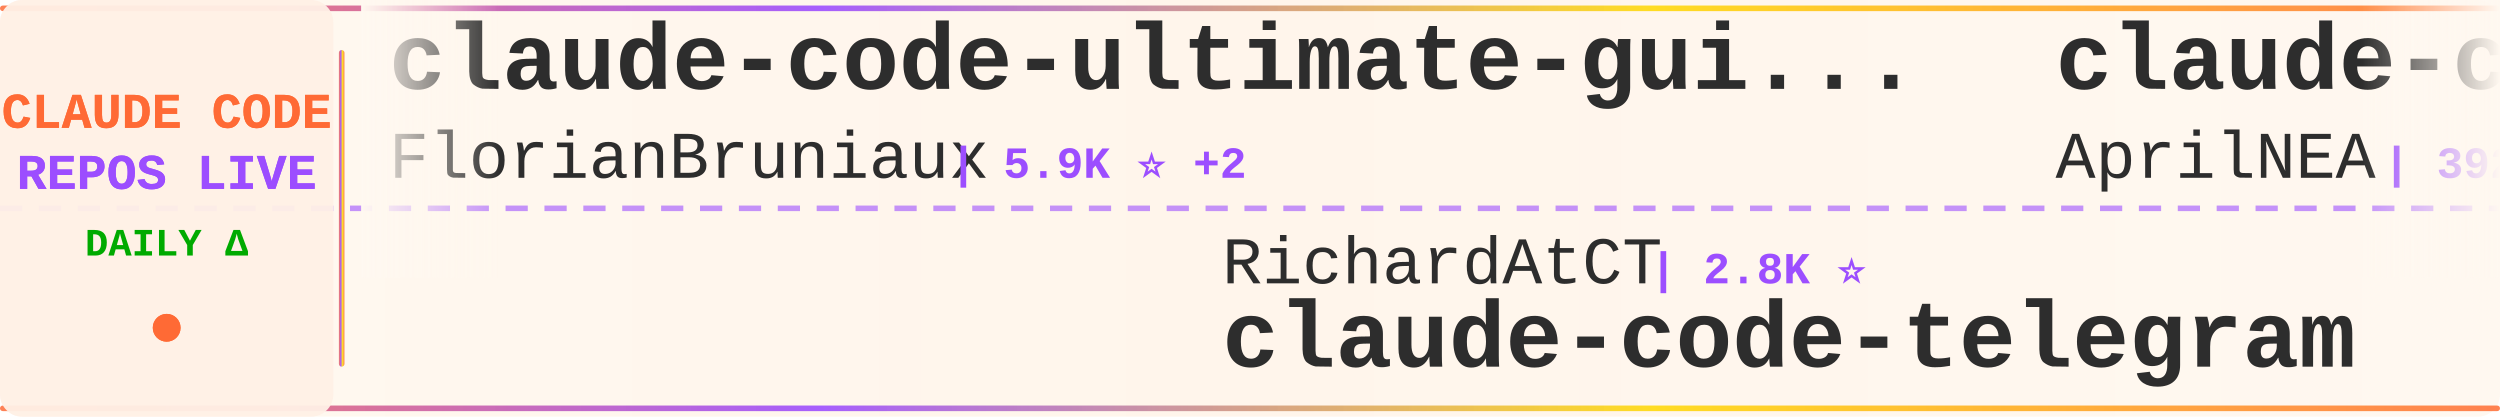
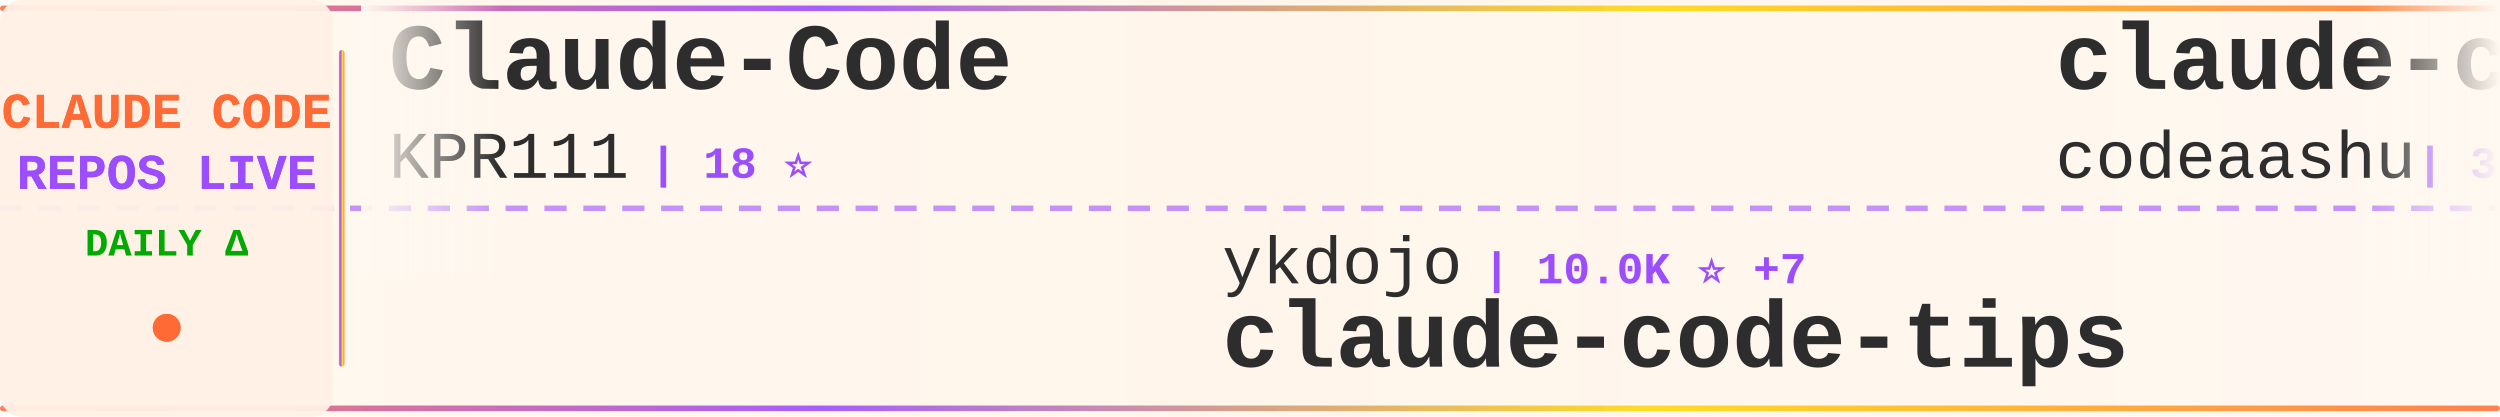
<svg xmlns="http://www.w3.org/2000/svg" width="900" height="150">
  <defs>
    <linearGradient id="tickerBg" x1="0%" y1="0%" x2="100%" y2="0%">
      <stop offset="0%" style="stop-color:#fff8f0;stop-opacity:0.98" />
      <stop offset="50%" style="stop-color:#fff5eb;stop-opacity:1" />
      <stop offset="100%" style="stop-color:#fff8f0;stop-opacity:0.98" />
    </linearGradient>
    <linearGradient id="borderGrad" x1="0%" y1="0%" x2="100%" y2="0%">
      <stop offset="0%" style="stop-color:#FF6B35;stop-opacity:0.85">
        <animate attributeName="stop-opacity" values="0.85;1;0.85" dur="2s" repeatCount="indefinite" />
      </stop>
      <stop offset="33%" style="stop-color:#9C4EFF;stop-opacity:0.9">
        <animate attributeName="stop-opacity" values="0.9;1;0.9" dur="2.2s" repeatCount="indefinite" />
      </stop>
      <stop offset="66%" style="stop-color:#FFD700;stop-opacity:0.85">
        <animate attributeName="stop-opacity" values="0.85;1;0.85" dur="1.8s" repeatCount="indefinite" />
      </stop>
      <stop offset="100%" style="stop-color:#FF6B35;stop-opacity:0.85">
        <animate attributeName="stop-opacity" values="0.85;1;0.85" dur="2s" repeatCount="indefinite" />
      </stop>
    </linearGradient>
    <filter id="textGlow">
      <feGaussianBlur stdDeviation="0.15" result="coloredBlur" />
      <feMerge>
        <feMergeNode in="coloredBlur" />
        <feMergeNode in="SourceGraphic" />
      </feMerge>
    </filter>
    <filter id="metricGlow">
      <feGaussianBlur stdDeviation="0.2" result="coloredBlur" />
      <feMerge>
        <feMergeNode in="coloredBlur" />
        <feMergeNode in="SourceGraphic" />
      </feMerge>
    </filter>
    <linearGradient id="leftFade" x1="0%" y1="0%" x2="100%" y2="0%">
      <stop offset="0%" style="stop-color:#fff8f0;stop-opacity:1" />
      <stop offset="100%" style="stop-color:#fff8f0;stop-opacity:0" />
    </linearGradient>
    <linearGradient id="rightFade" x1="0%" y1="0%" x2="100%" y2="0%">
      <stop offset="0%" style="stop-color:#fff8f0;stop-opacity:0" />
      <stop offset="100%" style="stop-color:#fff8f0;stop-opacity:1" />
    </linearGradient>
  </defs>
  <rect width="900" height="150" fill="url(#tickerBg)" rx="8" />
  <rect x="0" y="2" width="900" height="2" fill="url(#borderGrad)" rx="1" />
  <rect x="0" y="146" width="900" height="2" fill="url(#borderGrad)" rx="1" />
  <line x1="0" y1="75" x2="900" y2="75" stroke="#9C4EFF" stroke-width="2" stroke-dasharray="8 6" opacity="0.6" />
  <rect x="0" y="0" width="120" height="150" fill="#fff0e6" opacity="0.95" rx="8" />
  <text x="60" y="46" font-family="'Courier New', monospace" font-size="18" font-weight="bold" fill="#FF6B35" text-anchor="middle" filter="url(#textGlow)">
    CLAUDE CODE
  </text>
  <text x="60" y="68" font-family="'Courier New', monospace" font-size="18" font-weight="bold" fill="#9C4EFF" text-anchor="middle" filter="url(#textGlow)">
    REPOS LIVE
  </text>
  <text x="60" y="92" font-family="'Courier New', monospace" font-size="14" font-weight="bold" fill="#00aa00" text-anchor="middle">
    DAILY Δ
  </text>
  <circle cx="60" cy="118" r="5" fill="#FF6B35" filter="url(#metricGlow)">
    <animate attributeName="r" values="4;6;4" dur="1.5s" repeatCount="indefinite" />
    <animate attributeName="opacity" values="0.6;1;0.6" dur="1.5s" repeatCount="indefinite" />
  </circle>
  <rect x="122" y="18" width="2" height="114" fill="url(#borderGrad)" rx="1" />
  <clipPath id="tickerClip">
    <rect x="130" y="0" width="770" height="150" />
  </clipPath>
  <g clip-path="url(#tickerClip)">
    <g id="tickerItems">
      <animateTransform attributeName="transform" attributeType="XML" type="translate" from="0 0" to="-3000 0" dur="54s" repeatCount="indefinite" />
      <g transform="translate(0, 0)">
-         <text x="140" y="32" font-family="'Courier New', monospace" font-size="34" font-weight="bold" fill="#2d2d2d">claude-code-ultimate-gui...</text>
-         <text x="140" y="64" font-family="'Courier New', monospace" font-size="24" font-weight="normal" fill="#2d2d2d" opacity="1.0">FlorianBruniaux</text>
-         <text x="342" y="64" font-family="'Courier New', monospace" font-size="16" font-weight="bold" fill="#9C4EFF"> | 5.9K ⭐ +2</text>
+         <text x="140" y="32" font-family="'Courier New', monospace" font-size="34" font-weight="bold" fill="#2d2d2d">Claude-Code</text>
+         <text x="140" y="64" font-family="'Courier New', monospace" font-size="24" font-weight="normal" fill="#2d2d2d" opacity="1.0">KPR111</text>
+         <text x="234" y="64" font-family="'Courier New', monospace" font-size="16" font-weight="bold" fill="#9C4EFF"> | 18 ⭐</text>
      </g>
      <g transform="translate(300, 0)">
-         <text x="140" y="102" font-family="'Courier New', monospace" font-size="24" font-weight="normal" fill="#2d2d2d" opacity="1.0">RichardAtCT</text>
-         <text x="294" y="102" font-family="'Courier New', monospace" font-size="16" font-weight="bold" fill="#9C4EFF"> | 2.8K ⭐</text>
-         <text x="140" y="132" font-family="'Courier New', monospace" font-size="34" font-weight="bold" fill="#2d2d2d">claude-code-telegram</text>
+         <text x="140" y="102" font-family="'Courier New', monospace" font-size="24" font-weight="normal" fill="#2d2d2d" opacity="1.0">ykdojo</text>
+         <text x="234" y="102" font-family="'Courier New', monospace" font-size="16" font-weight="bold" fill="#9C4EFF"> | 10.0K ⭐ +7</text>
+         <text x="140" y="132" font-family="'Courier New', monospace" font-size="34" font-weight="bold" fill="#2d2d2d">claude-code-tips</text>
      </g>
      <g transform="translate(600, 0)">
-         <text x="140" y="32" font-family="'Courier New', monospace" font-size="34" font-weight="bold" fill="#2d2d2d">claude-code-source</text>
-         <text x="140" y="64" font-family="'Courier New', monospace" font-size="24" font-weight="normal" fill="#2d2d2d" opacity="1.0">AprilNEA</text>
-         <text x="258" y="64" font-family="'Courier New', monospace" font-size="16" font-weight="bold" fill="#9C4EFF"> | 392 ⭐</text>
+         <text x="140" y="32" font-family="'Courier New', monospace" font-size="34" font-weight="bold" fill="#2d2d2d">claude-code</text>
+         <text x="140" y="64" font-family="'Courier New', monospace" font-size="24" font-weight="normal" fill="#2d2d2d" opacity="1.0">codeaashu</text>
+         <text x="270" y="64" font-family="'Courier New', monospace" font-size="16" font-weight="bold" fill="#9C4EFF"> | 3.3K ⭐</text>
      </g>
      <g transform="translate(900, 0)">
-         <text x="140" y="102" font-family="'Courier New', monospace" font-size="24" font-weight="normal" fill="#2d2d2d" opacity="1.0">anthropics</text>
-         <text x="282" y="102" font-family="'Courier New', monospace" font-size="16" font-weight="bold" fill="#9C4EFF"> | 143.7K ⭐ +20</text>
-         <text x="140" y="132" font-family="'Courier New', monospace" font-size="34" font-weight="bold" fill="#2d2d2d">claude-code</text>
+         <text x="140" y="102" font-family="'Courier New', monospace" font-size="24" font-weight="normal" fill="#2d2d2d" opacity="1.0">Windy3f3f3f3f</text>
+         <text x="318" y="102" font-family="'Courier New', monospace" font-size="16" font-weight="bold" fill="#9C4EFF"> | 3.6K ⭐ +1</text>
+         <text x="140" y="132" font-family="'Courier New', monospace" font-size="34" font-weight="bold" fill="#2d2d2d">how-claude-code-works</text>
      </g>
      <g transform="translate(1200, 0)">
-         <text x="140" y="32" font-family="'Courier New', monospace" font-size="34" font-weight="bold" fill="#2d2d2d">Dive-into-Claude-Code</text>
-         <text x="140" y="64" font-family="'Courier New', monospace" font-size="24" font-weight="normal" fill="#2d2d2d" opacity="1.0">VILA-Lab</text>
-         <text x="258" y="64" font-family="'Courier New', monospace" font-size="16" font-weight="bold" fill="#9C4EFF"> | 2.1K ⭐</text>
+         <text x="140" y="32" font-family="'Courier New', monospace" font-size="34" font-weight="bold" fill="#2d2d2d">claude-code-video-toolki...</text>
+         <text x="140" y="64" font-family="'Courier New', monospace" font-size="24" font-weight="normal" fill="#2d2d2d" opacity="1.0">digitalsamba</text>
+         <text x="306" y="64" font-family="'Courier New', monospace" font-size="16" font-weight="bold" fill="#9C4EFF"> | 2.0K ⭐ +2</text>
      </g>
      <g transform="translate(1500, 0)">
        <text x="140" y="102" font-family="'Courier New', monospace" font-size="24" font-weight="normal" fill="#2d2d2d" opacity="1.0">edmund-io</text>
-         <text x="270" y="102" font-family="'Courier New', monospace" font-size="16" font-weight="bold" fill="#9C4EFF"> | 1.5K ⭐</text>
+         <text x="270" y="102" font-family="'Courier New', monospace" font-size="16" font-weight="bold" fill="#9C4EFF"> | 1.5K ⭐ +1</text>
        <text x="140" y="132" font-family="'Courier New', monospace" font-size="34" font-weight="bold" fill="#2d2d2d">edmunds-claude-code</text>
      </g>
      <g transform="translate(1800, 0)">
-         <text x="140" y="32" font-family="'Courier New', monospace" font-size="34" font-weight="bold" fill="#2d2d2d">claude-code-source</text>
-         <text x="140" y="64" font-family="'Courier New', monospace" font-size="24" font-weight="normal" fill="#2d2d2d" opacity="1.0">JrCx7scC</text>
-         <text x="258" y="64" font-family="'Courier New', monospace" font-size="16" font-weight="bold" fill="#9C4EFF"> | 375 ⭐</text>
+         <text x="140" y="32" font-family="'Courier New', monospace" font-size="34" font-weight="bold" fill="#2d2d2d">claude-code-reverse</text>
+         <text x="140" y="64" font-family="'Courier New', monospace" font-size="24" font-weight="normal" fill="#2d2d2d" opacity="1.0">Yuyz0112</text>
+         <text x="258" y="64" font-family="'Courier New', monospace" font-size="16" font-weight="bold" fill="#9C4EFF"> | 2.4K ⭐</text>
      </g>
      <g transform="translate(2100, 0)">
-         <text x="140" y="102" font-family="'Courier New', monospace" font-size="24" font-weight="normal" fill="#2d2d2d" opacity="1.0">OneRedOak</text>
-         <text x="270" y="102" font-family="'Courier New', monospace" font-size="16" font-weight="bold" fill="#9C4EFF"> | 3.9K ⭐</text>
-         <text x="140" y="132" font-family="'Courier New', monospace" font-size="34" font-weight="bold" fill="#2d2d2d">claude-code-workflows</text>
+         <text x="140" y="102" font-family="'Courier New', monospace" font-size="24" font-weight="normal" fill="#2d2d2d" opacity="1.0">anthropics</text>
+         <text x="282" y="102" font-family="'Courier New', monospace" font-size="16" font-weight="bold" fill="#9C4EFF"> | 6.1K ⭐ +2</text>
+         <text x="140" y="132" font-family="'Courier New', monospace" font-size="34" font-weight="bold" fill="#2d2d2d">claude-code-security-rev...</text>
      </g>
      <g transform="translate(2400, 0)">
-         <text x="140" y="32" font-family="'Courier New', monospace" font-size="34" font-weight="bold" fill="#2d2d2d">claude-code-source-code</text>
-         <text x="140" y="64" font-family="'Courier New', monospace" font-size="24" font-weight="normal" fill="#2d2d2d" opacity="1.0">777genius</text>
-         <text x="270" y="64" font-family="'Courier New', monospace" font-size="16" font-weight="bold" fill="#9C4EFF"> | 930 ⭐</text>
+         <text x="140" y="32" font-family="'Courier New', monospace" font-size="34" font-weight="bold" fill="#2d2d2d">Claude-Code-Usage-Monito...</text>
+         <text x="140" y="64" font-family="'Courier New', monospace" font-size="24" font-weight="normal" fill="#2d2d2d" opacity="1.0">Maciek-roboblog</text>
+         <text x="342" y="64" font-family="'Courier New', monospace" font-size="16" font-weight="bold" fill="#9C4EFF"> | 8.7K ⭐</text>
      </g>
      <g transform="translate(2700, 0)">
-         <text x="140" y="102" font-family="'Courier New', monospace" font-size="24" font-weight="normal" fill="#2d2d2d" opacity="1.0">jarmuine</text>
-         <text x="258" y="102" font-family="'Courier New', monospace" font-size="16" font-weight="bold" fill="#9C4EFF"> | 2.3K ⭐</text>
-         <text x="140" y="132" font-family="'Courier New', monospace" font-size="34" font-weight="bold" fill="#2d2d2d">claude-code</text>
+         <text x="140" y="102" font-family="'Courier New', monospace" font-size="24" font-weight="normal" fill="#2d2d2d" opacity="1.0">WorldFlowAI</text>
+         <text x="294" y="102" font-family="'Courier New', monospace" font-size="16" font-weight="bold" fill="#9C4EFF"> | 1.9K ⭐ +8</text>
+         <text x="140" y="132" font-family="'Courier New', monospace" font-size="34" font-weight="bold" fill="#2d2d2d">everything-claude-code</text>
      </g>
      <g transform="translate(3000, 0)">
-         <text x="140" y="32" font-family="'Courier New', monospace" font-size="34" font-weight="bold" fill="#2d2d2d">claude-code-ultimate-gui...</text>
-         <text x="140" y="64" font-family="'Courier New', monospace" font-size="24" font-weight="normal" fill="#2d2d2d" opacity="1.0">FlorianBruniaux</text>
-         <text x="342" y="64" font-family="'Courier New', monospace" font-size="16" font-weight="bold" fill="#9C4EFF"> | 5.9K ⭐ +2</text>
+         <text x="140" y="32" font-family="'Courier New', monospace" font-size="34" font-weight="bold" fill="#2d2d2d">Claude-Code</text>
+         <text x="140" y="64" font-family="'Courier New', monospace" font-size="24" font-weight="normal" fill="#2d2d2d" opacity="1.0">KPR111</text>
+         <text x="234" y="64" font-family="'Courier New', monospace" font-size="16" font-weight="bold" fill="#9C4EFF"> | 18 ⭐</text>
      </g>
      <g transform="translate(3300, 0)">
-         <text x="140" y="102" font-family="'Courier New', monospace" font-size="24" font-weight="normal" fill="#2d2d2d" opacity="1.0">RichardAtCT</text>
-         <text x="294" y="102" font-family="'Courier New', monospace" font-size="16" font-weight="bold" fill="#9C4EFF"> | 2.8K ⭐</text>
-         <text x="140" y="132" font-family="'Courier New', monospace" font-size="34" font-weight="bold" fill="#2d2d2d">claude-code-telegram</text>
+         <text x="140" y="102" font-family="'Courier New', monospace" font-size="24" font-weight="normal" fill="#2d2d2d" opacity="1.0">ykdojo</text>
+         <text x="234" y="102" font-family="'Courier New', monospace" font-size="16" font-weight="bold" fill="#9C4EFF"> | 10.0K ⭐ +7</text>
+         <text x="140" y="132" font-family="'Courier New', monospace" font-size="34" font-weight="bold" fill="#2d2d2d">claude-code-tips</text>
      </g>
      <g transform="translate(3600, 0)">
-         <text x="140" y="32" font-family="'Courier New', monospace" font-size="34" font-weight="bold" fill="#2d2d2d">claude-code-source</text>
-         <text x="140" y="64" font-family="'Courier New', monospace" font-size="24" font-weight="normal" fill="#2d2d2d" opacity="1.0">AprilNEA</text>
-         <text x="258" y="64" font-family="'Courier New', monospace" font-size="16" font-weight="bold" fill="#9C4EFF"> | 392 ⭐</text>
+         <text x="140" y="32" font-family="'Courier New', monospace" font-size="34" font-weight="bold" fill="#2d2d2d">claude-code</text>
+         <text x="140" y="64" font-family="'Courier New', monospace" font-size="24" font-weight="normal" fill="#2d2d2d" opacity="1.0">codeaashu</text>
+         <text x="270" y="64" font-family="'Courier New', monospace" font-size="16" font-weight="bold" fill="#9C4EFF"> | 3.3K ⭐</text>
      </g>
      <g transform="translate(3900, 0)">
-         <text x="140" y="102" font-family="'Courier New', monospace" font-size="24" font-weight="normal" fill="#2d2d2d" opacity="1.0">anthropics</text>
-         <text x="282" y="102" font-family="'Courier New', monospace" font-size="16" font-weight="bold" fill="#9C4EFF"> | 143.7K ⭐ +20</text>
-         <text x="140" y="132" font-family="'Courier New', monospace" font-size="34" font-weight="bold" fill="#2d2d2d">claude-code</text>
+         <text x="140" y="102" font-family="'Courier New', monospace" font-size="24" font-weight="normal" fill="#2d2d2d" opacity="1.0">Windy3f3f3f3f</text>
+         <text x="318" y="102" font-family="'Courier New', monospace" font-size="16" font-weight="bold" fill="#9C4EFF"> | 3.6K ⭐ +1</text>
+         <text x="140" y="132" font-family="'Courier New', monospace" font-size="34" font-weight="bold" fill="#2d2d2d">how-claude-code-works</text>
      </g>
    </g>
  </g>
  <rect x="130" y="0" width="50" height="100" fill="url(#leftFade)" />
  <rect x="850" y="0" width="50" height="100" fill="url(#rightFade)" />
</svg>
